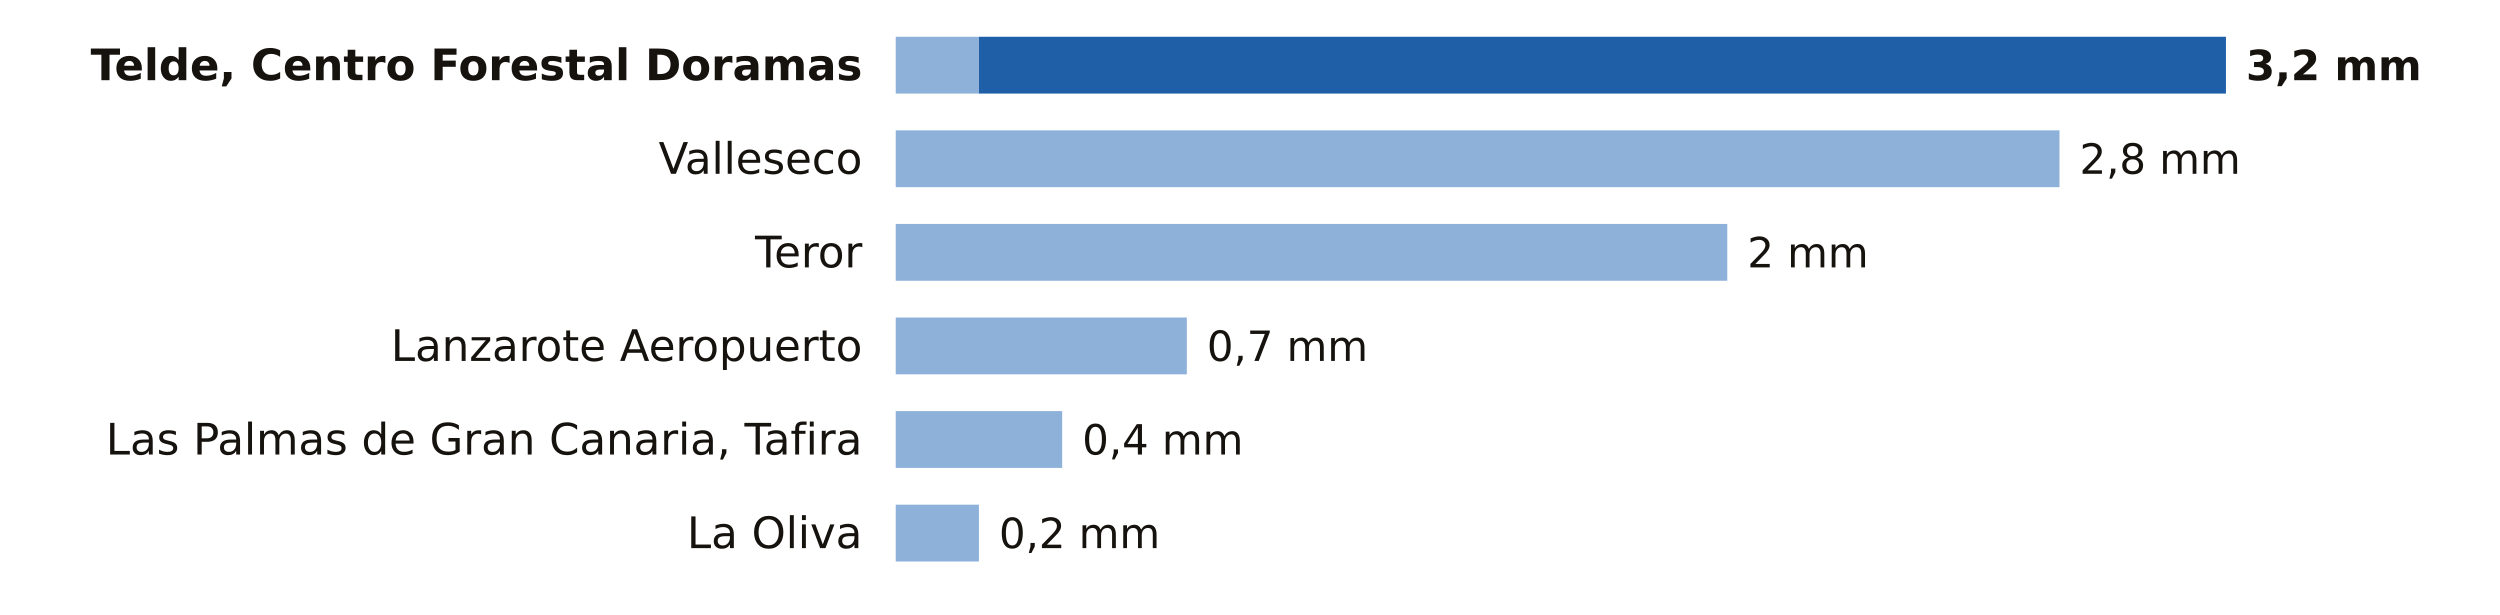
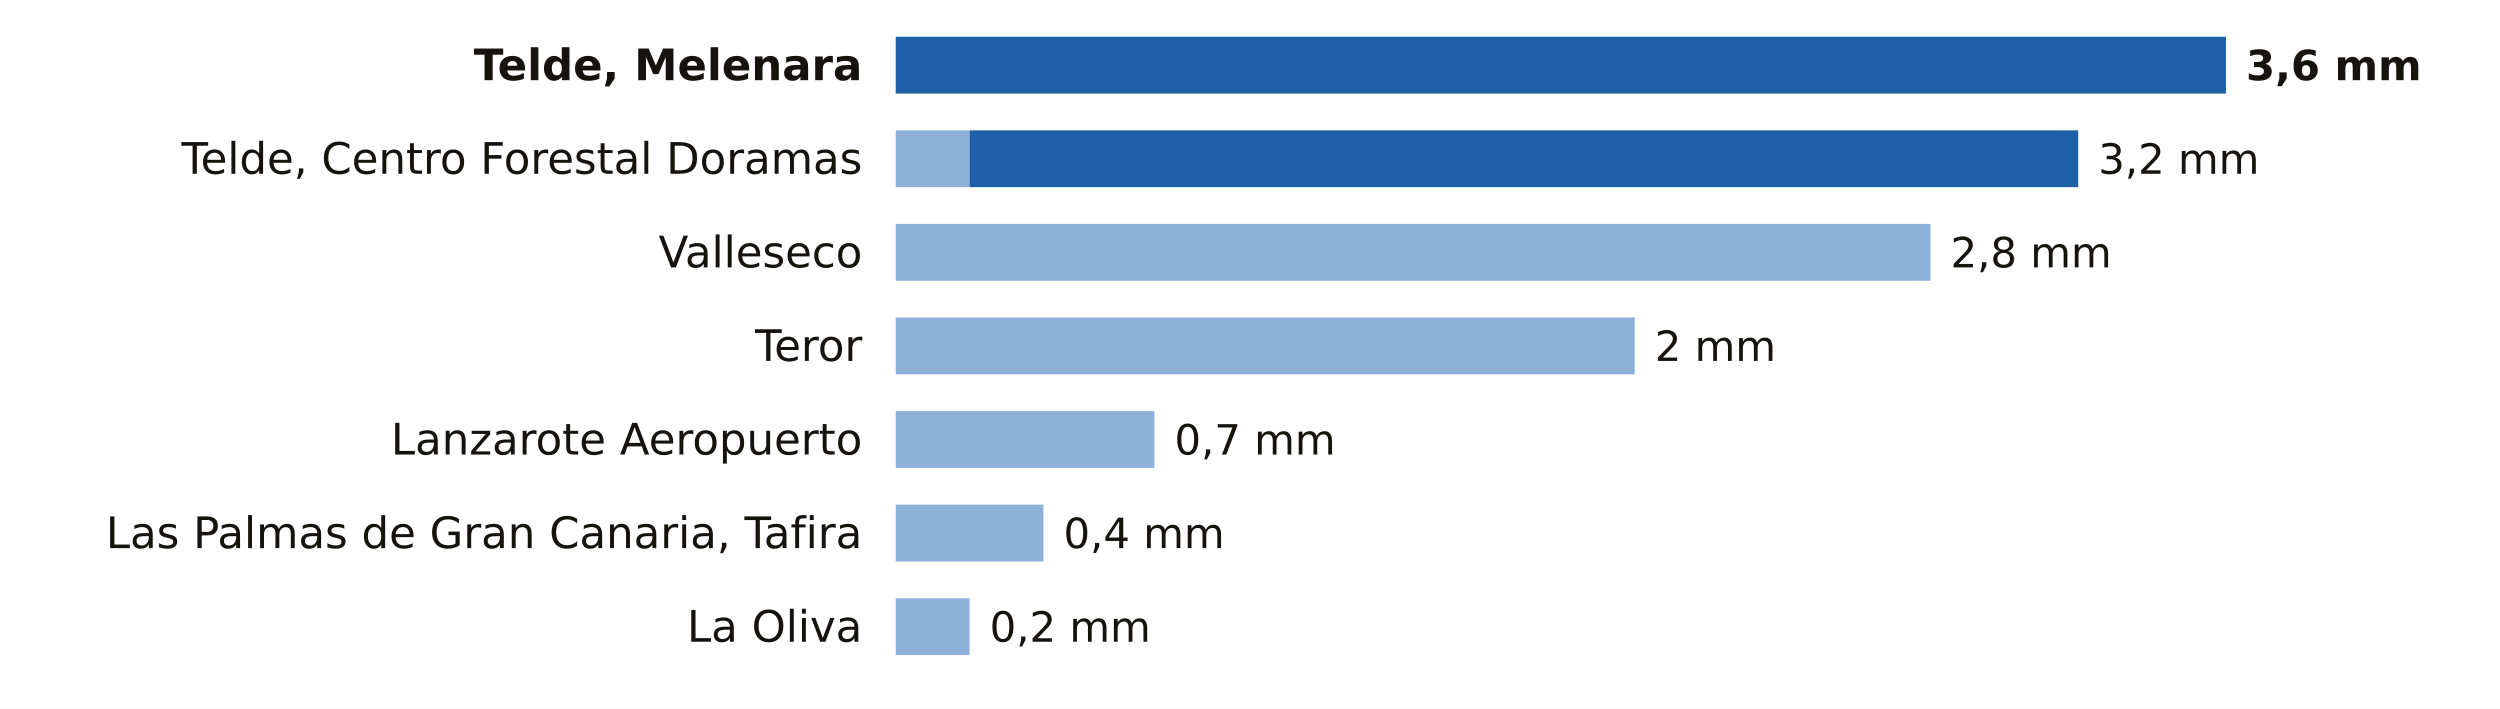
- <svg xmlns="http://www.w3.org/2000/svg" viewBox="0 0 748 184" width="748" height="184" role="img" aria-label="La lluvia de los últimos 7 días en las estaciones de AEMET de Las Palmas">
-   <rect width="748" height="184" fill="#FFFFFF" />
-   <text x="258.0" y="24.0" font-size="13" fill="#16130F" text-anchor="end" font-weight="600" font-family="Public Sans, DejaVu Sans, Arial, sans-serif">Telde, Centro Forestal Doramas</text>
-   <rect x="268" y="11" width="24.9" height="17" fill="#8EB1DA" />
-   <rect x="292.9" y="11" width="373.1" height="17" fill="#1F5FA8" />
-   <text x="672.0" y="24.0" font-size="12.5" fill="#16130F" text-anchor="start" font-weight="700" font-family="Public Sans, DejaVu Sans, Arial, sans-serif">3,2 mm</text>
-   <text x="258.0" y="52.0" font-size="13" fill="#16130F" text-anchor="end" font-weight="400" font-family="Public Sans, DejaVu Sans, Arial, sans-serif">Valleseco</text>
-   <rect x="268" y="39" width="348.2" height="17" fill="#8EB1DA" />
-   <text x="622.2" y="52.0" font-size="12.5" fill="#16130F" text-anchor="start" font-weight="500" font-family="Public Sans, DejaVu Sans, Arial, sans-serif">2,8 mm</text>
-   <text x="258.0" y="80.0" font-size="13" fill="#16130F" text-anchor="end" font-weight="400" font-family="Public Sans, DejaVu Sans, Arial, sans-serif">Teror</text>
-   <rect x="268" y="67" width="248.8" height="17" fill="#8EB1DA" />
-   <text x="522.8" y="80.0" font-size="12.5" fill="#16130F" text-anchor="start" font-weight="500" font-family="Public Sans, DejaVu Sans, Arial, sans-serif">2 mm</text>
-   <text x="258.0" y="108.0" font-size="13" fill="#16130F" text-anchor="end" font-weight="400" font-family="Public Sans, DejaVu Sans, Arial, sans-serif">Lanzarote Aeropuerto</text>
-   <rect x="268" y="95" width="87.1" height="17" fill="#8EB1DA" />
-   <text x="361.1" y="108.0" font-size="12.5" fill="#16130F" text-anchor="start" font-weight="500" font-family="Public Sans, DejaVu Sans, Arial, sans-serif">0,7 mm</text>
-   <text x="258.0" y="136.0" font-size="13" fill="#16130F" text-anchor="end" font-weight="400" font-family="Public Sans, DejaVu Sans, Arial, sans-serif">Las Palmas de Gran Canaria, Tafira</text>
-   <rect x="268" y="123" width="49.8" height="17" fill="#8EB1DA" />
-   <text x="323.8" y="136.0" font-size="12.5" fill="#16130F" text-anchor="start" font-weight="500" font-family="Public Sans, DejaVu Sans, Arial, sans-serif">0,4 mm</text>
-   <text x="258.0" y="164.0" font-size="13" fill="#16130F" text-anchor="end" font-weight="400" font-family="Public Sans, DejaVu Sans, Arial, sans-serif">La Oliva</text>
-   <rect x="268" y="151" width="24.9" height="17" fill="#8EB1DA" />
-   <text x="298.9" y="164.0" font-size="12.5" fill="#16130F" text-anchor="start" font-weight="500" font-family="Public Sans, DejaVu Sans, Arial, sans-serif">0,2 mm</text>
+ <svg xmlns="http://www.w3.org/2000/svg" viewBox="0 0 748 212" width="748" height="212" role="img" aria-label="La lluvia de los últimos 7 días en las estaciones de AEMET de Las Palmas">
+   <rect width="748" height="212" fill="#FFFFFF" />
+   <text x="258.0" y="24.0" font-size="13" fill="#16130F" text-anchor="end" font-weight="600" font-family="Public Sans, DejaVu Sans, Arial, sans-serif">Telde, Melenara</text>
+   <rect x="268.0" y="11" width="398.0" height="17" fill="#1F5FA8" />
+   <text x="672.0" y="24.0" font-size="12.5" fill="#16130F" text-anchor="start" font-weight="700" font-family="Public Sans, DejaVu Sans, Arial, sans-serif">3,6 mm</text>
+   <text x="258.0" y="52.0" font-size="13" fill="#16130F" text-anchor="end" font-weight="400" font-family="Public Sans, DejaVu Sans, Arial, sans-serif">Telde, Centro Forestal Doramas</text>
+   <rect x="268" y="39" width="22.1" height="17" fill="#8EB1DA" />
+   <rect x="290.1" y="39" width="331.7" height="17" fill="#1F5FA8" />
+   <text x="627.8" y="52.0" font-size="12.5" fill="#16130F" text-anchor="start" font-weight="500" font-family="Public Sans, DejaVu Sans, Arial, sans-serif">3,2 mm</text>
+   <text x="258.0" y="80.0" font-size="13" fill="#16130F" text-anchor="end" font-weight="400" font-family="Public Sans, DejaVu Sans, Arial, sans-serif">Valleseco</text>
+   <rect x="268" y="67" width="309.6" height="17" fill="#8EB1DA" />
+   <text x="583.6" y="80.0" font-size="12.5" fill="#16130F" text-anchor="start" font-weight="500" font-family="Public Sans, DejaVu Sans, Arial, sans-serif">2,8 mm</text>
+   <text x="258.0" y="108.0" font-size="13" fill="#16130F" text-anchor="end" font-weight="400" font-family="Public Sans, DejaVu Sans, Arial, sans-serif">Teror</text>
+   <rect x="268" y="95" width="221.1" height="17" fill="#8EB1DA" />
+   <text x="495.1" y="108.0" font-size="12.5" fill="#16130F" text-anchor="start" font-weight="500" font-family="Public Sans, DejaVu Sans, Arial, sans-serif">2 mm</text>
+   <text x="258.0" y="136.0" font-size="13" fill="#16130F" text-anchor="end" font-weight="400" font-family="Public Sans, DejaVu Sans, Arial, sans-serif">Lanzarote Aeropuerto</text>
+   <rect x="268" y="123" width="77.4" height="17" fill="#8EB1DA" />
+   <text x="351.4" y="136.0" font-size="12.5" fill="#16130F" text-anchor="start" font-weight="500" font-family="Public Sans, DejaVu Sans, Arial, sans-serif">0,7 mm</text>
+   <text x="258.0" y="164.0" font-size="13" fill="#16130F" text-anchor="end" font-weight="400" font-family="Public Sans, DejaVu Sans, Arial, sans-serif">Las Palmas de Gran Canaria, Tafira</text>
+   <rect x="268" y="151" width="44.2" height="17" fill="#8EB1DA" />
+   <text x="318.2" y="164.0" font-size="12.5" fill="#16130F" text-anchor="start" font-weight="500" font-family="Public Sans, DejaVu Sans, Arial, sans-serif">0,4 mm</text>
+   <text x="258.0" y="192.0" font-size="13" fill="#16130F" text-anchor="end" font-weight="400" font-family="Public Sans, DejaVu Sans, Arial, sans-serif">La Oliva</text>
+   <rect x="268" y="179" width="22.1" height="17" fill="#8EB1DA" />
+   <text x="296.1" y="192.0" font-size="12.5" fill="#16130F" text-anchor="start" font-weight="500" font-family="Public Sans, DejaVu Sans, Arial, sans-serif">0,2 mm</text>
</svg>
